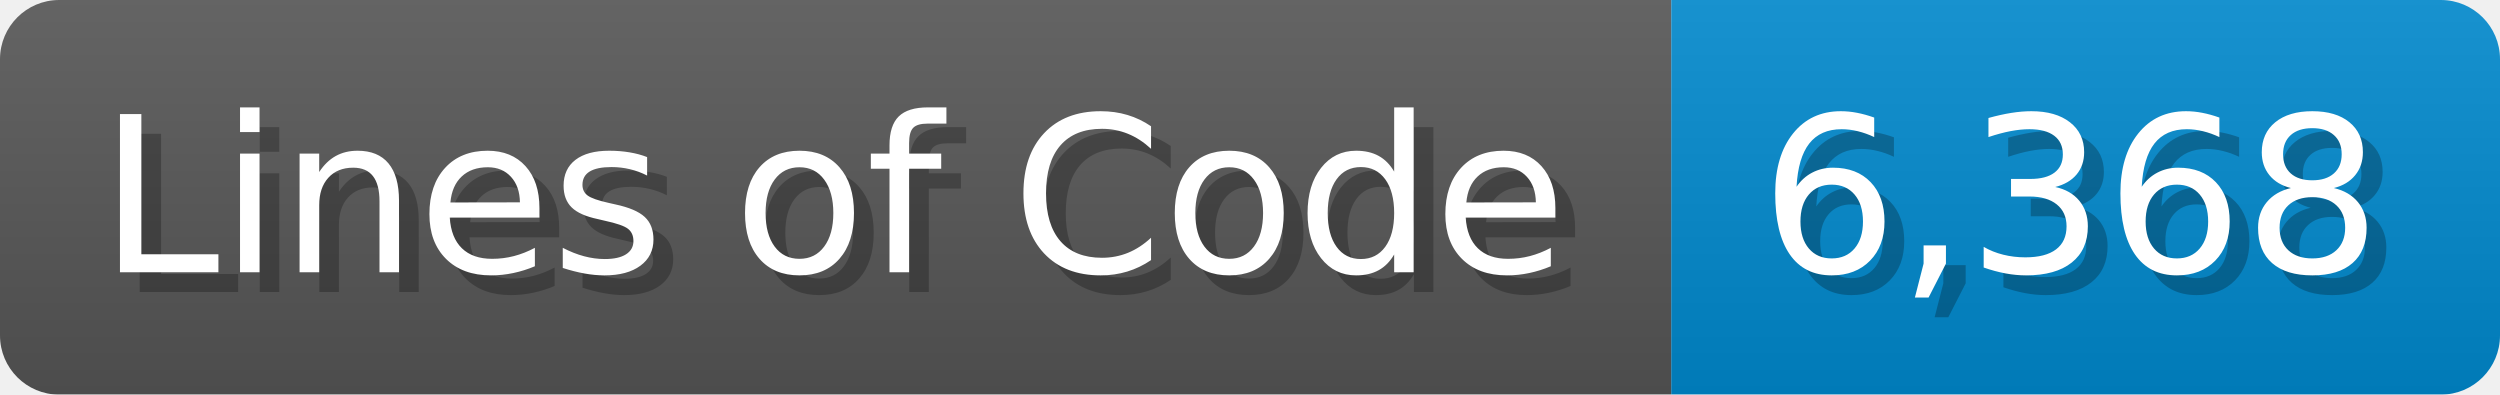
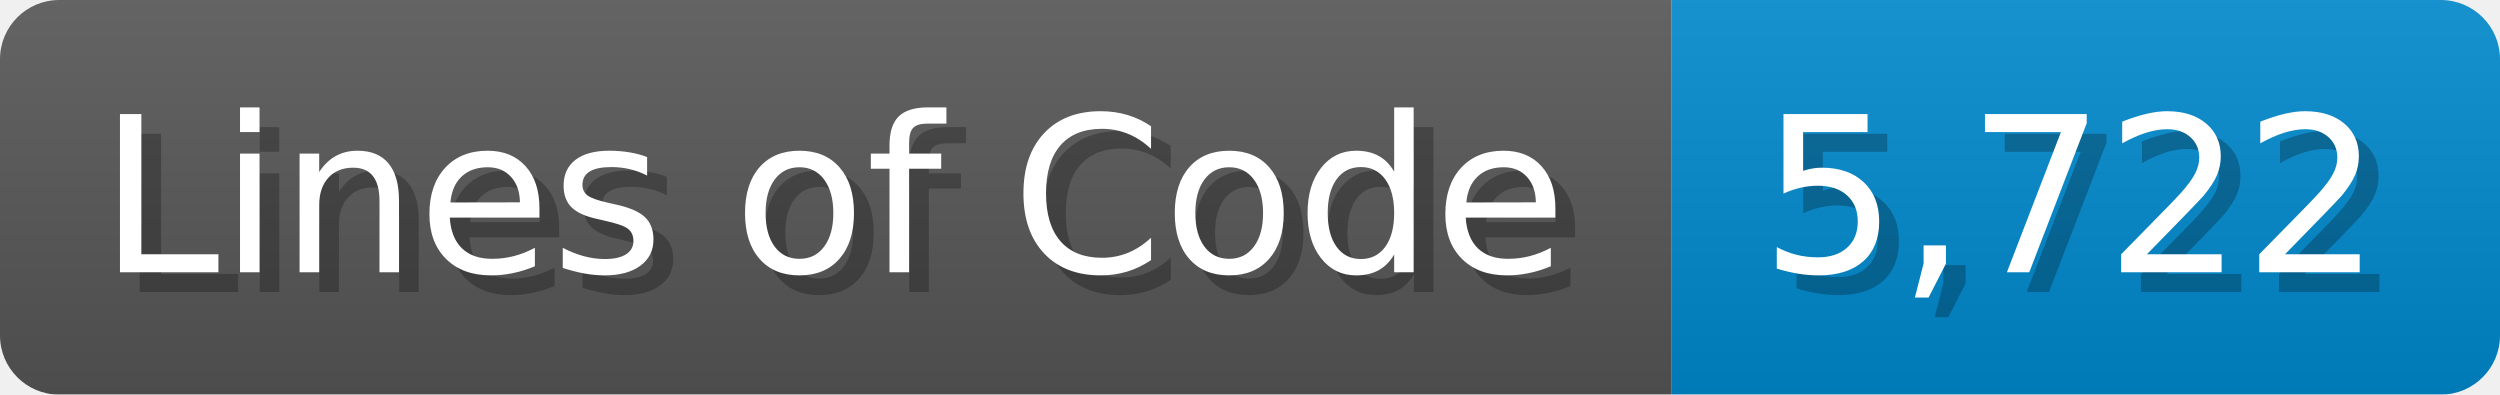
<svg xmlns="http://www.w3.org/2000/svg" width="126.7" height="20" viewBox="0 0 1267 200">
  <linearGradient id="a" x2="0" y2="100%">
    <stop offset="0" stop-opacity=".1" stop-color="#EEE" />
    <stop offset="1" stop-opacity=".1" />
  </linearGradient>
  <mask id="m">
    <rect width="1267" height="200" rx="30" fill="#FFF" />
  </mask>
  <g mask="url(#m)">
    <rect width="847" height="200" fill="#555" />
    <rect width="420" height="200" fill="#08C" x="847" />
    <rect width="1267" height="200" fill="url(#a)" />
  </g>
  <g fill="#fff" text-anchor="start" font-family="Verdana,DejaVu Sans,sans-serif" font-size="110">
    <text x="60" y="148" textLength="747" fill="#000" opacity="0.25">Lines of Code</text>
    <text x="50" y="138" textLength="747">Lines of Code</text>
-     <text x="902" y="148" textLength="320" fill="#000" opacity="0.25">6,368</text>
-     <text x="892" y="138" textLength="320">6,368</text>
+     <text x="902" y="148" textLength="320" fill="#000" opacity="0.25">5,722</text>
+     <text x="892" y="138" textLength="320">5,722</text>
  </g>
</svg>
